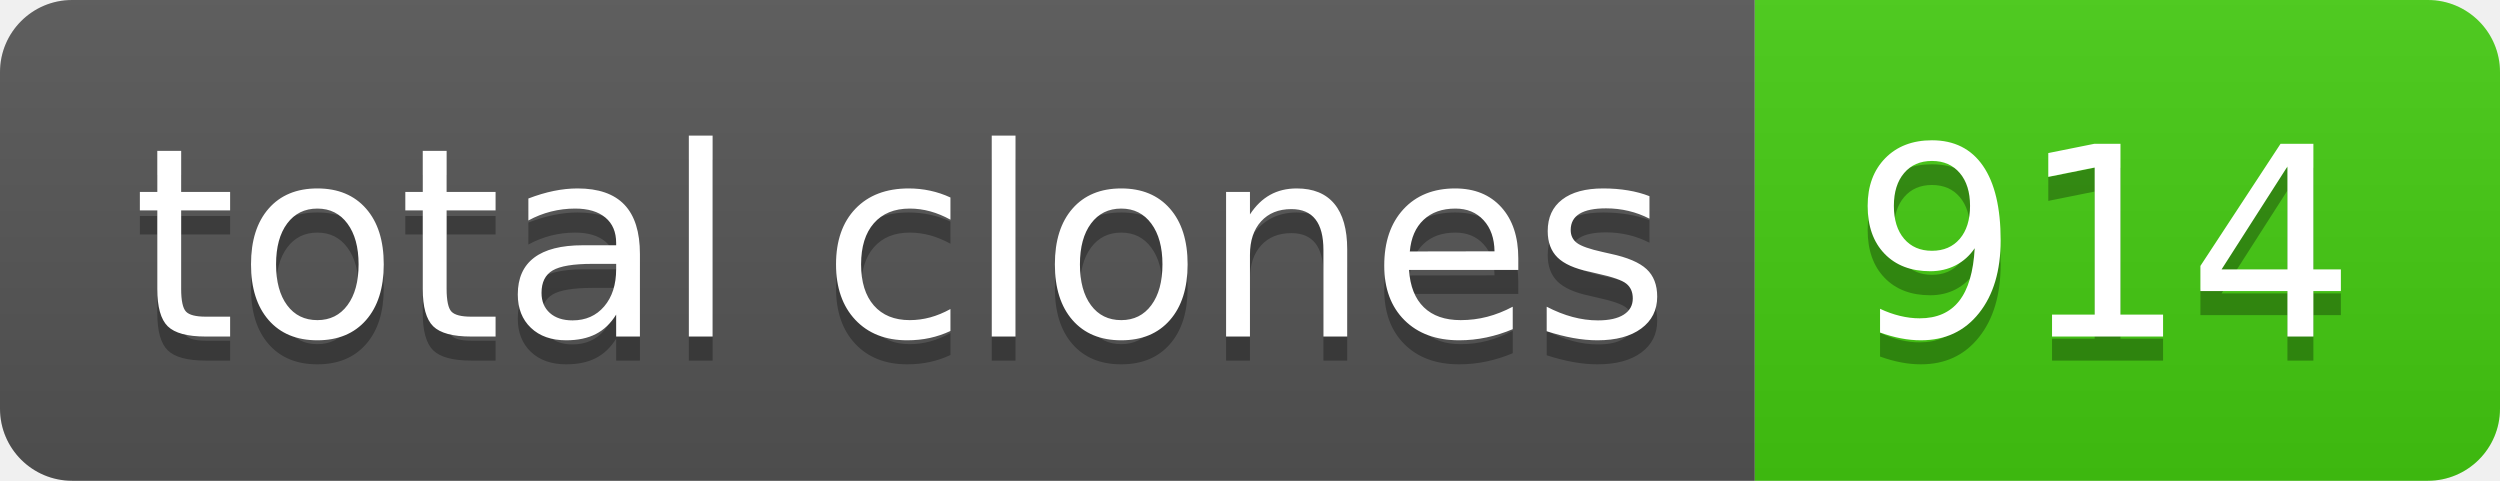
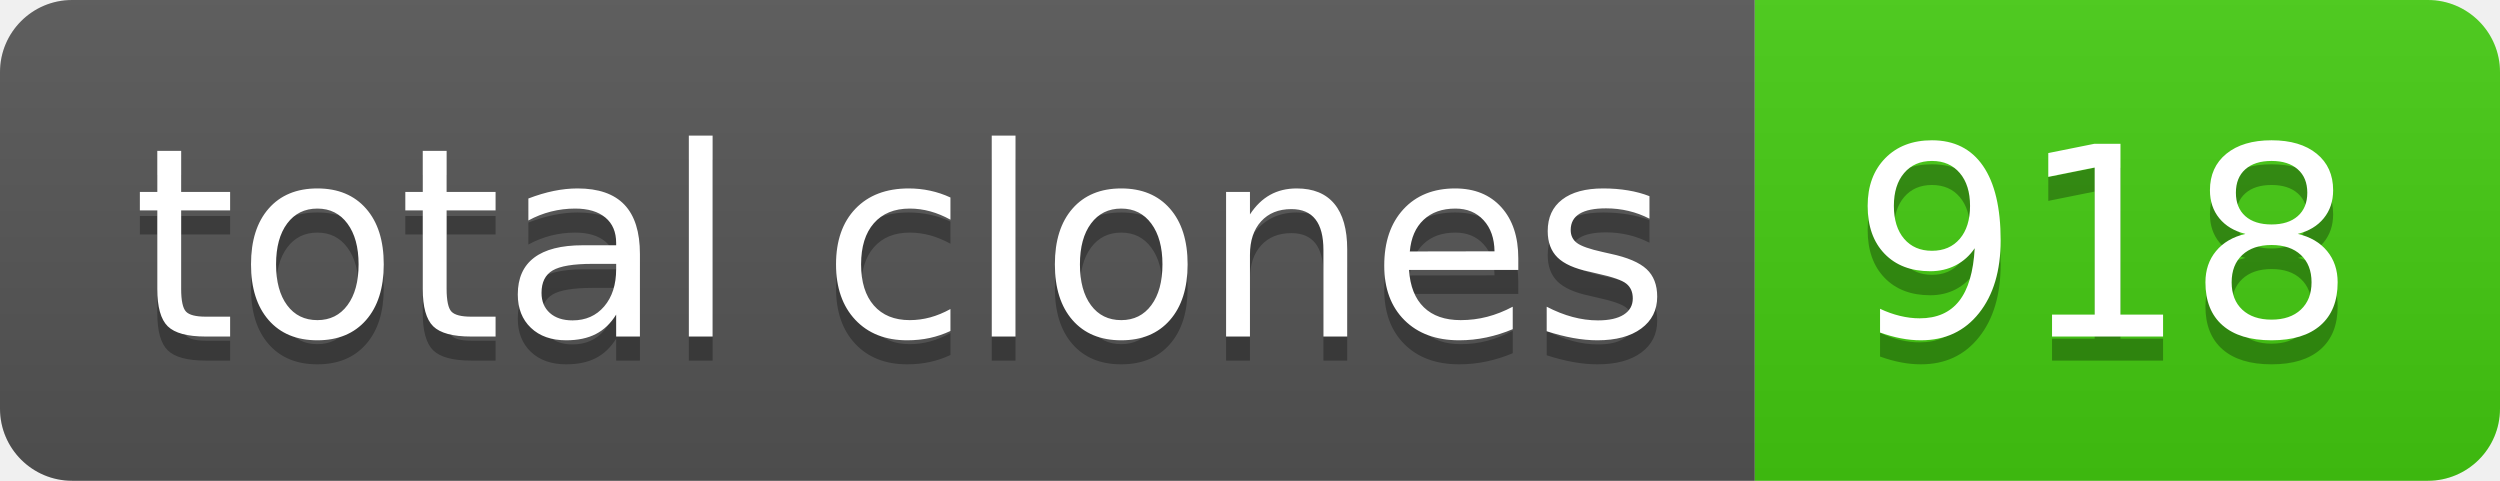
- <svg xmlns="http://www.w3.org/2000/svg" width="104" height="20" role="img" aria-label="total clones: 914">
+ <svg xmlns="http://www.w3.org/2000/svg" width="104" height="20" role="img" aria-label="total clones: 918">
  <linearGradient id="s" x2="0" y2="100%">
    <stop offset="0" stop-color="#bbb" stop-opacity=".1" />
    <stop offset="1" stop-opacity=".1" />
  </linearGradient>
  <clipPath id="r">
    <rect width="104" height="20" rx="3" fill="#fff" />
  </clipPath>
  <g clip-path="url(#r)">
    <rect width="73" height="20" fill="#555" />
    <rect x="73" width="31" height="20" fill="#4c1" />
    <rect width="104" height="20" fill="url(#s)" />
  </g>
  <g fill="#fff" text-anchor="middle" font-family="Verdana,Geneva,DejaVu Sans,sans-serif" text-rendering="geometricPrecision" font-size="110">
    <text aria-hidden="true" x="375" y="150" fill="#010101" fill-opacity=".3" transform="scale(.1)" textLength="630">total clones</text>
    <text x="375" y="140" transform="scale(.1)" fill="#fff" textLength="630">total clones</text>
-     <text aria-hidden="true" x="875" y="150" fill="#010101" fill-opacity=".3" transform="scale(.1)" textLength="210">914</text>
-     <text x="875" y="140" transform="scale(.1)" fill="#fff" textLength="210">914</text>
+     <text aria-hidden="true" x="875" y="150" fill="#010101" fill-opacity=".3" transform="scale(.1)" textLength="210">918</text>
+     <text x="875" y="140" transform="scale(.1)" fill="#fff" textLength="210">918</text>
  </g>
</svg>
